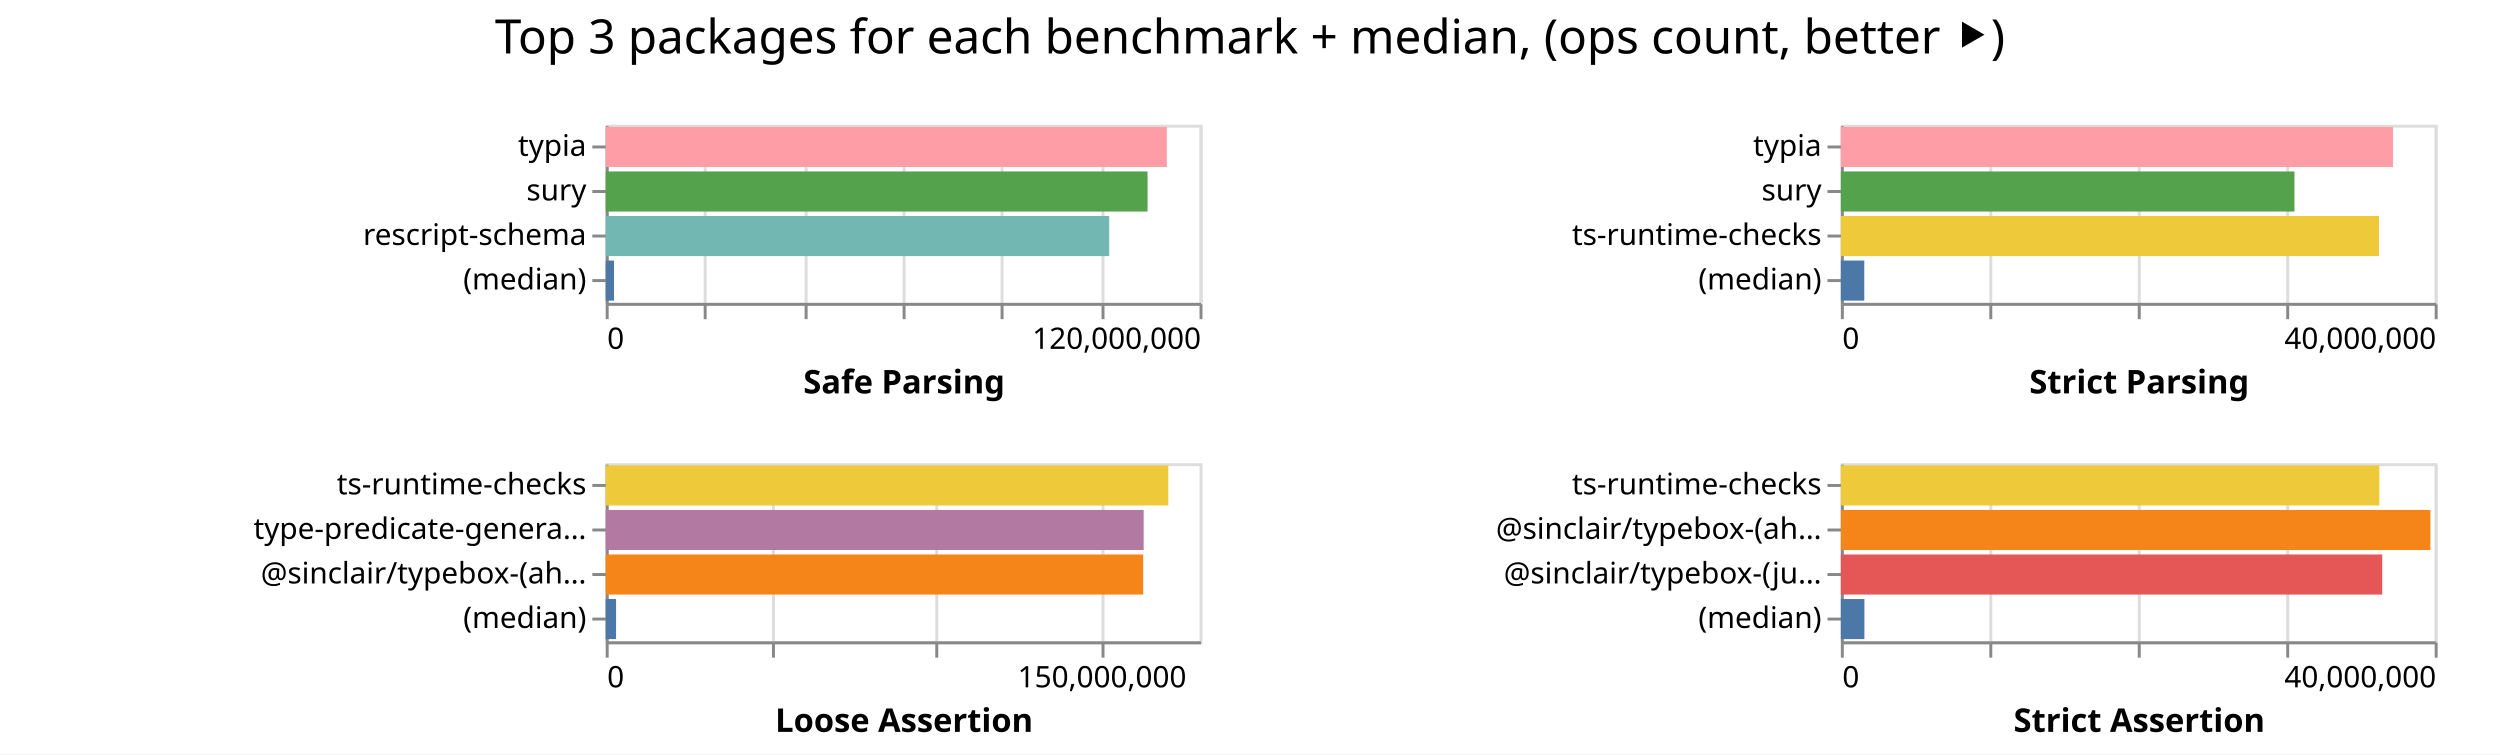
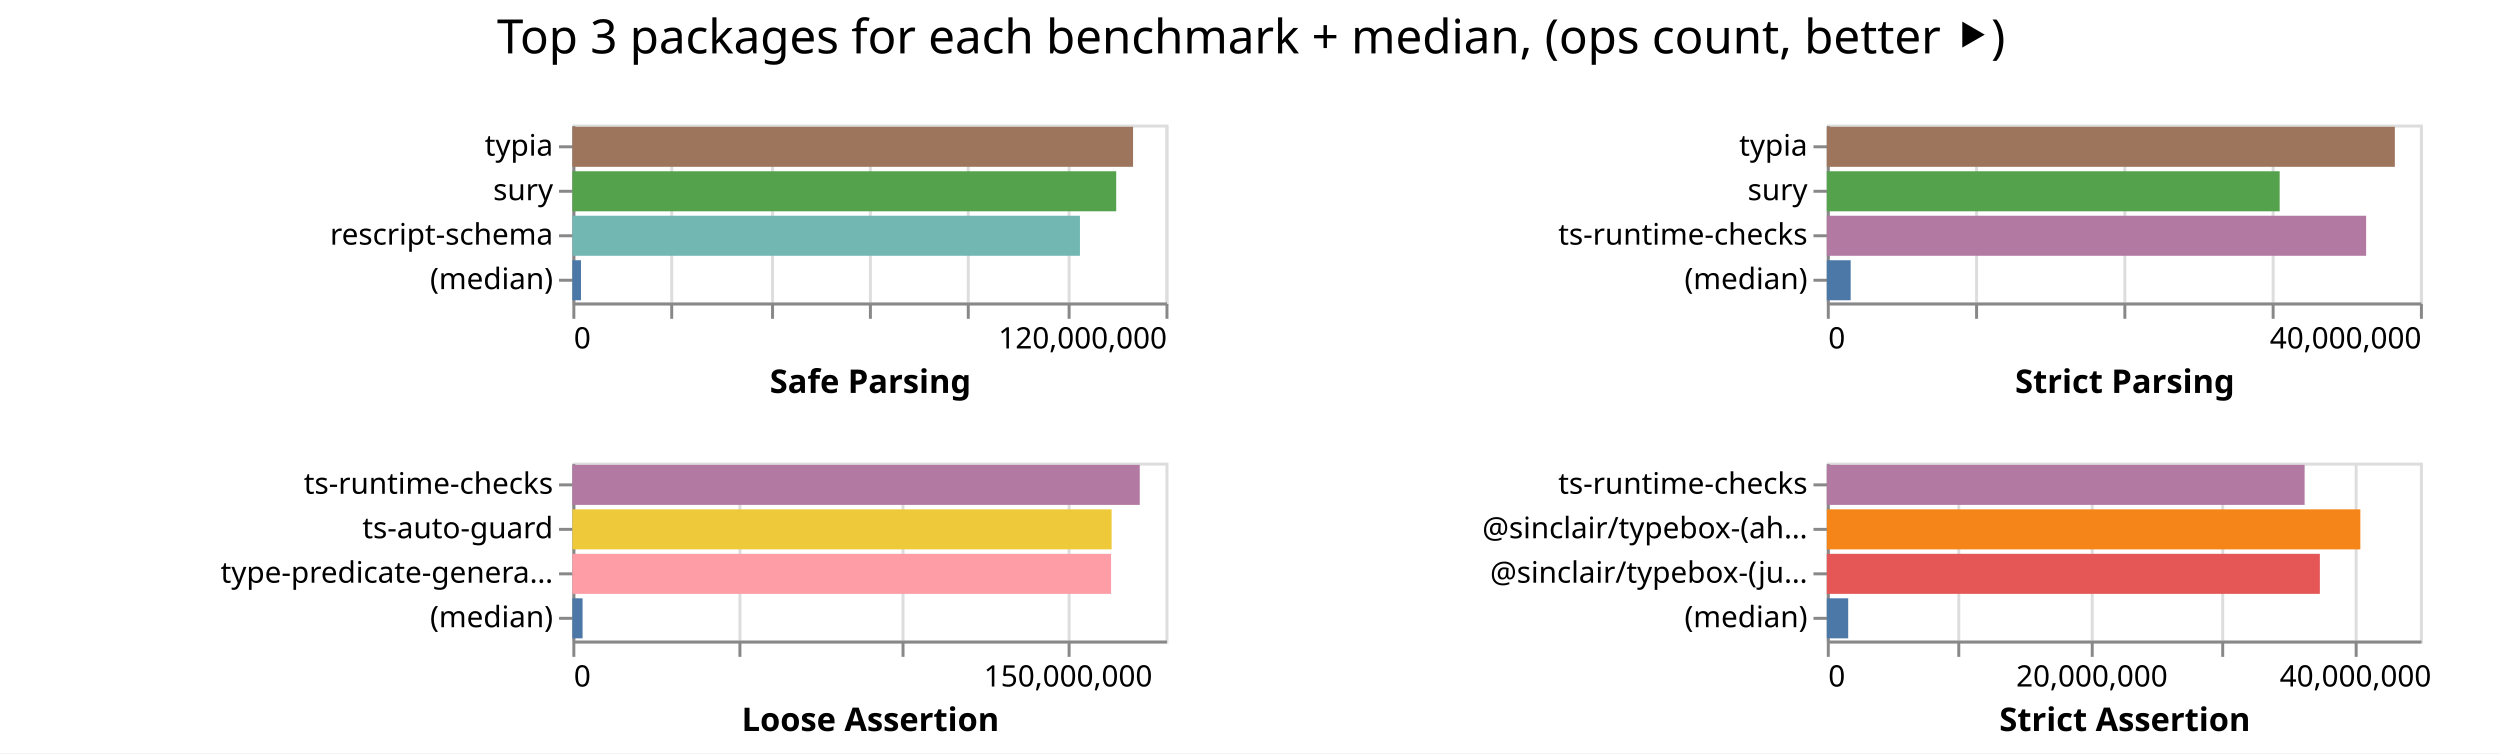
- <svg xmlns="http://www.w3.org/2000/svg" width="842" height="254" class="marks">
-   <path fill="#fff" d="M0 0h842v254H0z" />
+ <svg xmlns="http://www.w3.org/2000/svg" width="843" height="254" class="marks">
+   <path fill="#fff" d="M0 0h843v254H0z" />
  <g fill="none" stroke-miterlimit="10" aria-roledescription="group mark container" class="mark-group role-frame root">
-     <path d="M204 42" aria-hidden="true" class="background" />
+     <path d="M193 42" aria-hidden="true" class="background" />
    <g aria-roledescription="group mark container" class="mark-group role-scope child__Safe_Parsing_group">
-       <path stroke="#ddd" d="M204.5 42.5h200v60h-200Z" aria-hidden="true" class="background" />
+       <path stroke="#ddd" d="M193.5 42.5h200v60h-200Z" aria-hidden="true" class="background" />
      <g aria-hidden="true" class="mark-group role-axis">
-         <path d="M204.5 102.5" aria-hidden="true" class="background" pointer-events="none" />
+         <path d="M193.5 102.5" aria-hidden="true" class="background" pointer-events="none" />
        <g stroke="#ddd" class="mark-rule role-axis-grid" pointer-events="none">
-           <path d="M204.5 102.5v-60M237.5 102.5v-60M271.5 102.5v-60M304.5 102.5v-60M337.5 102.5v-60M371.5 102.5v-60M404.5 102.5v-60" />
+           <path d="M193.5 102.5v-60M226.5 102.5v-60M260.5 102.5v-60M293.5 102.5v-60M326.5 102.5v-60M360.5 102.5v-60M393.5 102.5v-60" />
        </g>
      </g>
      <g aria-label="X-axis titled 'Safe Parsing' for a linear scale with values from 0 to 120,000,000" aria-roledescription="axis" class="mark-group role-axis" pointer-events="none">
-         <path d="M204.5 102.5" aria-hidden="true" class="background" />
+         <path d="M193.5 102.5" aria-hidden="true" class="background" />
        <g stroke="#888" class="mark-rule role-axis-tick">
-           <path d="M204.5 102.5v5M237.5 102.5v5M271.5 102.5v5M304.5 102.5v5M337.5 102.5v5M371.5 102.5v5M404.5 102.5v5" />
+           <path d="M193.5 102.5v5M226.5 102.5v5M260.5 102.5v5M293.5 102.5v5M326.5 102.5v5M360.5 102.5v5M393.5 102.5v5" />
        </g>
        <g fill="#000" class="mark-text role-axis-label" font-family="sans-serif" font-size="10">
-           <text transform="translate(204.5 117.5)">0</text>
-           <text text-anchor="end" transform="translate(404.5 117.5)">120,000,000</text>
+           <text transform="translate(193.5 117.5)">0</text>
+           <text text-anchor="end" transform="translate(393.5 117.5)">120,000,000</text>
        </g>
-         <path stroke="#888" d="M204.5 102.5h200" class="mark-rule role-axis-domain" />
-         <text fill="#000" class="mark-text role-axis-title" font-family="sans-serif" font-size="11" font-weight="bold" text-anchor="middle" transform="translate(304.5 132.5)">Safe Parsing</text>
+         <path stroke="#888" d="M193.5 102.5h200" class="mark-rule role-axis-domain" />
+         <text fill="#000" class="mark-text role-axis-title" font-family="sans-serif" font-size="11" font-weight="bold" text-anchor="middle" transform="translate(293.5 132.5)">Safe Parsing</text>
      </g>
      <g aria-label="Y-axis for a discrete scale with 4 values: typia, sury, rescript-schema, (median)" aria-roledescription="axis" class="mark-group role-axis" pointer-events="none">
-         <path d="M204.5 42.5" aria-hidden="true" class="background" />
+         <path d="M193.5 42.5" aria-hidden="true" class="background" />
        <g stroke="#888" class="mark-rule role-axis-tick">
-           <path d="M204.5 49.5h-5M204.5 64.5h-5M204.5 79.5h-5M204.5 94.5h-5" />
+           <path d="M193.5 49.5h-5M193.5 64.5h-5M193.5 79.5h-5M193.5 94.5h-5" />
        </g>
        <g fill="#000" class="mark-text role-axis-label" font-family="sans-serif" font-size="10" text-anchor="end">
-           <text transform="translate(197.5 52.5)">typia</text>
-           <text transform="translate(197.5 67.5)">sury</text>
-           <text transform="translate(197.5 82.5)">rescript-schema</text>
-           <text transform="translate(197.5 97.5)">(median)</text>
+           <text transform="translate(186.5 52.5)">typia</text>
+           <text transform="translate(186.5 67.5)">sury</text>
+           <text transform="translate(186.5 82.5)">rescript-schema</text>
+           <text transform="translate(186.5 97.5)">(median)</text>
        </g>
-         <path stroke="#888" d="M204.5 42.5v60" class="mark-rule role-axis-domain" />
+         <path stroke="#888" d="M193.5 42.5v60" class="mark-rule role-axis-domain" />
      </g>
      <g aria-roledescription="rect mark container" class="mark-rect role-mark child__Safe_Parsing_marks">
-         <path fill="#ff9da6" d="M204 42.75h188.995v13.5H204Z" aria-label="Safe Parsing: 113396929; name: typia" aria-roledescription="bar" />
-         <path fill="#54a24b" d="M204 57.75h182.498v13.5H204Z" aria-label="Safe Parsing: 109499002; name: sury" aria-roledescription="bar" />
-         <path fill="#72b7b2" d="M204 72.75h169.583v13.5H204Z" aria-label="Safe Parsing: 101749644; name: rescript-schema" aria-roledescription="bar" />
-         <path fill="#4c78a8" d="M204 87.75h2.8v13.5H204Z" aria-label="Safe Parsing: 1679971; name: (median)" aria-roledescription="bar" />
+         <path fill="#9d755d" d="M193 42.75h189.068v13.5H193Z" aria-label="Safe Parsing: 113440929; name: typia" aria-roledescription="bar" />
+         <path fill="#54a24b" d="M193 57.75h183.387v13.5H193Z" aria-label="Safe Parsing: 110032478; name: sury" aria-roledescription="bar" />
+         <path fill="#72b7b2" d="M193 72.75h171.156v13.5H193Z" aria-label="Safe Parsing: 102693602; name: rescript-schema" aria-roledescription="bar" />
+         <path fill="#4c78a8" d="M193 87.75h2.908v13.5H193Z" aria-label="Safe Parsing: 1744962; name: (median)" aria-roledescription="bar" />
      </g>
    </g>
    <g aria-roledescription="group mark container" class="mark-group role-scope child__Strict_Parsing_group">
-       <path stroke="#ddd" d="M620.5 42.5h200v60h-200Z" aria-hidden="true" class="background" />
+       <path stroke="#ddd" d="M616.5 42.5h200v60h-200Z" aria-hidden="true" class="background" />
      <g aria-hidden="true" class="mark-group role-axis">
-         <path d="M620.5 102.5" aria-hidden="true" class="background" pointer-events="none" />
+         <path d="M616.5 102.5" aria-hidden="true" class="background" pointer-events="none" />
        <g stroke="#ddd" class="mark-rule role-axis-grid" pointer-events="none">
-           <path d="M620.5 102.5v-60M670.5 102.5v-60M720.5 102.5v-60M770.5 102.5v-60M820.5 102.5v-60" />
+           <path d="M616.5 102.5v-60M666.5 102.5v-60M716.5 102.5v-60M766.5 102.5v-60M816.5 102.5v-60" />
        </g>
      </g>
      <g aria-label="X-axis titled 'Strict Parsing' for a linear scale with values from 0 to 40,000,000" aria-roledescription="axis" class="mark-group role-axis" pointer-events="none">
-         <path d="M620.5 102.5" aria-hidden="true" class="background" />
+         <path d="M616.5 102.5" aria-hidden="true" class="background" />
        <g stroke="#888" class="mark-rule role-axis-tick">
-           <path d="M620.5 102.5v5M670.5 102.5v5M720.5 102.5v5M770.5 102.5v5M820.5 102.5v5" />
+           <path d="M616.5 102.5v5M666.5 102.5v5M716.5 102.5v5M766.5 102.5v5M816.5 102.5v5" />
        </g>
        <g fill="#000" class="mark-text role-axis-label" font-family="sans-serif" font-size="10">
-           <text transform="translate(620.5 117.5)">0</text>
-           <text text-anchor="end" transform="translate(820.5 117.5)">40,000,000</text>
+           <text transform="translate(616.5 117.5)">0</text>
+           <text text-anchor="end" transform="translate(816.5 117.5)">40,000,000</text>
        </g>
-         <path stroke="#888" d="M620.5 102.5h200" class="mark-rule role-axis-domain" />
-         <text fill="#000" class="mark-text role-axis-title" font-family="sans-serif" font-size="11" font-weight="bold" text-anchor="middle" transform="translate(720.5 132.5)">Strict Parsing</text>
+         <path stroke="#888" d="M616.5 102.5h200" class="mark-rule role-axis-domain" />
+         <text fill="#000" class="mark-text role-axis-title" font-family="sans-serif" font-size="11" font-weight="bold" text-anchor="middle" transform="translate(716.5 132.5)">Strict Parsing</text>
      </g>
      <g aria-label="Y-axis for a discrete scale with 4 values: typia, sury, ts-runtime-checks, (median)" aria-roledescription="axis" class="mark-group role-axis" pointer-events="none">
-         <path d="M620.5 42.5" aria-hidden="true" class="background" />
+         <path d="M616.5 42.5" aria-hidden="true" class="background" />
        <g stroke="#888" class="mark-rule role-axis-tick">
-           <path d="M620.5 49.5h-5M620.5 64.5h-5M620.5 79.5h-5M620.5 94.5h-5" />
+           <path d="M616.5 49.5h-5M616.5 64.5h-5M616.5 79.5h-5M616.5 94.5h-5" />
        </g>
        <g fill="#000" class="mark-text role-axis-label" font-family="sans-serif" font-size="10" text-anchor="end">
-           <text transform="translate(613.5 52.5)">typia</text>
-           <text transform="translate(613.5 67.5)">sury</text>
-           <text transform="translate(613.5 82.5)">ts-runtime-checks</text>
-           <text transform="translate(613.5 97.5)">(median)</text>
+           <text transform="translate(609.5 52.5)">typia</text>
+           <text transform="translate(609.5 67.5)">sury</text>
+           <text transform="translate(609.5 82.5)">ts-runtime-checks</text>
+           <text transform="translate(609.5 97.5)">(median)</text>
        </g>
-         <path stroke="#888" d="M620.5 42.5v60" class="mark-rule role-axis-domain" />
+         <path stroke="#888" d="M616.5 42.5v60" class="mark-rule role-axis-domain" />
      </g>
      <g aria-roledescription="rect mark container" class="mark-rect role-mark child__Strict_Parsing_marks">
-         <path fill="#ff9da6" d="M620 42.75h185.955v13.5H620Z" aria-label="Strict Parsing: 37190975; name: typia" aria-roledescription="bar" />
-         <path fill="#54a24b" d="M620 57.75h152.78v13.5H620Z" aria-label="Strict Parsing: 30556004; name: sury" aria-roledescription="bar" />
-         <path fill="#eeca3b" d="M620 72.75h181.251v13.5H620Z" aria-label="Strict Parsing: 36250208; name: ts-runtime-checks" aria-roledescription="bar" />
-         <path fill="#4c78a8" d="M620 87.75h7.892v13.5H620Z" aria-label="Strict Parsing: 1578432; name: (median)" aria-roledescription="bar" />
+         <path fill="#9d755d" d="M616 42.75h191.542v13.5H616Z" aria-label="Strict Parsing: 38308311; name: typia" aria-roledescription="bar" />
+         <path fill="#54a24b" d="M616 57.75h152.702v13.5H616Z" aria-label="Strict Parsing: 30540497; name: sury" aria-roledescription="bar" />
+         <path fill="#b279a2" d="M616 72.75h181.853v13.5H616Z" aria-label="Strict Parsing: 36370553; name: ts-runtime-checks" aria-roledescription="bar" />
+         <path fill="#4c78a8" d="M616 87.75h8.046v13.5H616Z" aria-label="Strict Parsing: 1609125; name: (median)" aria-roledescription="bar" />
      </g>
    </g>
    <g aria-roledescription="group mark container" class="mark-group role-scope child__Loose_Assertion_group">
-       <path stroke="#ddd" d="M204.5 156.5h200v60h-200Z" aria-hidden="true" class="background" />
+       <path stroke="#ddd" d="M193.5 156.5h200v60h-200Z" aria-hidden="true" class="background" />
      <g aria-hidden="true" class="mark-group role-axis">
-         <path d="M204.5 216.5" aria-hidden="true" class="background" pointer-events="none" />
+         <path d="M193.5 216.5" aria-hidden="true" class="background" pointer-events="none" />
        <g stroke="#ddd" class="mark-rule role-axis-grid" pointer-events="none">
-           <path d="M204.5 216.5v-60M260.5 216.5v-60M315.5 216.5v-60M371.5 216.5v-60" />
+           <path d="M193.5 216.5v-60M249.5 216.5v-60M304.5 216.5v-60M360.5 216.5v-60" />
        </g>
      </g>
      <g aria-label="X-axis titled 'Loose Assertion' for a linear scale with values from 0 to 180,000,000" aria-roledescription="axis" class="mark-group role-axis" pointer-events="none">
-         <path d="M204.5 216.5" aria-hidden="true" class="background" />
+         <path d="M193.5 216.5" aria-hidden="true" class="background" />
        <g stroke="#888" class="mark-rule role-axis-tick">
-           <path d="M204.5 216.5v5M260.5 216.5v5M315.5 216.5v5M371.5 216.5v5" />
+           <path d="M193.5 216.5v5M249.5 216.5v5M304.5 216.5v5M360.5 216.5v5" />
        </g>
        <g fill="#000" class="mark-text role-axis-label" font-family="sans-serif" font-size="10">
-           <text transform="translate(204.5 231.5)">0</text>
-           <text text-anchor="middle" transform="translate(371.167 231.5)">150,000,000</text>
+           <text transform="translate(193.5 231.5)">0</text>
+           <text text-anchor="middle" transform="translate(360.167 231.5)">150,000,000</text>
        </g>
-         <path stroke="#888" d="M204.5 216.5h200" class="mark-rule role-axis-domain" />
-         <text fill="#000" class="mark-text role-axis-title" font-family="sans-serif" font-size="11" font-weight="bold" text-anchor="middle" transform="translate(304.5 246.5)">Loose Assertion</text>
+         <path stroke="#888" d="M193.5 216.5h200" class="mark-rule role-axis-domain" />
+         <text fill="#000" class="mark-text role-axis-title" font-family="sans-serif" font-size="11" font-weight="bold" text-anchor="middle" transform="translate(293.5 246.5)">Loose Assertion</text>
      </g>
-       <g aria-label="Y-axis for a discrete scale with 4 values: ts-runtime-checks, type-predicate-generator, @sinclair/typebox-(ahead-of-time), (median)" aria-roledescription="axis" class="mark-group role-axis" pointer-events="none">
-         <path d="M204.5 156.5" aria-hidden="true" class="background" />
+       <g aria-label="Y-axis for a discrete scale with 4 values: ts-runtime-checks, ts-auto-guard, type-predicate-generator, (median)" aria-roledescription="axis" class="mark-group role-axis" pointer-events="none">
+         <path d="M193.5 156.5" aria-hidden="true" class="background" />
        <g stroke="#888" class="mark-rule role-axis-tick">
-           <path d="M204.5 163.5h-5M204.5 178.5h-5M204.5 193.5h-5M204.5 208.5h-5" />
+           <path d="M193.5 163.5h-5M193.5 178.5h-5M193.5 193.5h-5M193.5 208.5h-5" />
        </g>
        <g fill="#000" class="mark-text role-axis-label" font-family="sans-serif" font-size="10" text-anchor="end">
-           <text transform="translate(197.5 166.5)">ts-runtime-checks</text>
-           <text transform="translate(197.5 181.5)">type-predicate-genera…</text>
-           <text transform="translate(197.5 196.5)">@sinclair/typebox-(ah…</text>
-           <text transform="translate(197.5 211.5)">(median)</text>
+           <text transform="translate(186.5 166.5)">ts-runtime-checks</text>
+           <text transform="translate(186.5 181.5)">ts-auto-guard</text>
+           <text transform="translate(186.5 196.5)">type-predicate-genera…</text>
+           <text transform="translate(186.5 211.5)">(median)</text>
        </g>
-         <path stroke="#888" d="M204.5 156.5v60" class="mark-rule role-axis-domain" />
+         <path stroke="#888" d="M193.5 156.5v60" class="mark-rule role-axis-domain" />
      </g>
      <g aria-roledescription="rect mark container" class="mark-rect role-mark child__Loose_Assertion_marks">
-         <path fill="#eeca3b" d="M204 156.75h189.477v13.5H204Z" aria-label="Loose Assertion: 170528866; name: ts-runtime-checks" aria-roledescription="bar" />
-         <path fill="#b279a2" d="M204 171.75h181.19v13.5H204Z" aria-label="Loose Assertion: 163071664; name: type-predicate-generator" aria-roledescription="bar" />
-         <path fill="#f58518" d="M204 186.75h181.017v13.5H204Z" aria-label="Loose Assertion: 162915715; name: @sinclair/typebox-(ahead-of-time)" aria-roledescription="bar" />
-         <path fill="#4c78a8" d="M204 201.75h3.488v13.5H204Z" aria-label="Loose Assertion: 3139355; name: (median)" aria-roledescription="bar" />
+         <path fill="#b279a2" d="M193 156.75h191.322v13.5H193Z" aria-label="Loose Assertion: 172190207; name: ts-runtime-checks" aria-roledescription="bar" />
+         <path fill="#eeca3b" d="M193 171.75h181.844v13.5H193Z" aria-label="Loose Assertion: 163659655; name: ts-auto-guard" aria-roledescription="bar" />
+         <path fill="#ff9da6" d="M193 186.75h181.65v13.5H193Z" aria-label="Loose Assertion: 163484339; name: type-predicate-generator" aria-roledescription="bar" />
+         <path fill="#4c78a8" d="M193 201.75h3.445v13.5H193Z" aria-label="Loose Assertion: 3100109; name: (median)" aria-roledescription="bar" />
      </g>
    </g>
    <g aria-roledescription="group mark container" class="mark-group role-scope child__Strict_Assertion_group">
-       <path stroke="#ddd" d="M620.5 156.5h200v60h-200Z" aria-hidden="true" class="background" />
+       <path stroke="#ddd" d="M616.5 156.5h200v60h-200Z" aria-hidden="true" class="background" />
      <g aria-hidden="true" class="mark-group role-axis">
-         <path d="M620.5 216.5" aria-hidden="true" class="background" pointer-events="none" />
+         <path d="M616.5 216.5" aria-hidden="true" class="background" pointer-events="none" />
        <g stroke="#ddd" class="mark-rule role-axis-grid" pointer-events="none">
-           <path d="M620.5 216.5v-60M670.5 216.5v-60M720.5 216.5v-60M770.5 216.5v-60M820.5 216.5v-60" />
+           <path d="M616.5 216.5v-60M660.5 216.5v-60M705.5 216.5v-60M749.5 216.5v-60M794.5 216.5v-60" />
        </g>
      </g>
-       <g aria-label="X-axis titled 'Strict Assertion' for a linear scale with values from 0 to 40,000,000" aria-roledescription="axis" class="mark-group role-axis" pointer-events="none">
-         <path d="M620.5 216.5" aria-hidden="true" class="background" />
+       <g aria-label="X-axis titled 'Strict Assertion' for a linear scale with values from 0 to 45,000,000" aria-roledescription="axis" class="mark-group role-axis" pointer-events="none">
+         <path d="M616.5 216.5" aria-hidden="true" class="background" />
        <g stroke="#888" class="mark-rule role-axis-tick">
-           <path d="M620.5 216.5v5M670.5 216.5v5M720.5 216.5v5M770.5 216.5v5M820.5 216.5v5" />
+           <path d="M616.5 216.5v5M660.5 216.5v5M705.5 216.5v5M749.5 216.5v5M794.5 216.5v5" />
        </g>
        <g fill="#000" class="mark-text role-axis-label" font-family="sans-serif" font-size="10">
-           <text transform="translate(620.5 231.5)">0</text>
-           <text text-anchor="end" transform="translate(820.5 231.5)">40,000,000</text>
+           <text transform="translate(616.5 231.5)">0</text>
+           <text text-anchor="middle" transform="translate(705.389 231.5)">20,000,000</text>
+           <text text-anchor="middle" transform="translate(794.278 231.5)">40,000,000</text>
        </g>
-         <path stroke="#888" d="M620.5 216.5h200" class="mark-rule role-axis-domain" />
-         <text fill="#000" class="mark-text role-axis-title" font-family="sans-serif" font-size="11" font-weight="bold" text-anchor="middle" transform="translate(720.5 246.5)">Strict Assertion</text>
+         <path stroke="#888" d="M616.5 216.5h200" class="mark-rule role-axis-domain" />
+         <text fill="#000" class="mark-text role-axis-title" font-family="sans-serif" font-size="11" font-weight="bold" text-anchor="middle" transform="translate(716.5 246.5)">Strict Assertion</text>
      </g>
      <g aria-label="Y-axis for a discrete scale with 4 values: ts-runtime-checks, @sinclair/typebox-(ahead-of-time), @sinclair/typebox-(just-in-time), (median)" aria-roledescription="axis" class="mark-group role-axis" pointer-events="none">
-         <path d="M620.5 156.5" aria-hidden="true" class="background" />
+         <path d="M616.5 156.5" aria-hidden="true" class="background" />
        <g stroke="#888" class="mark-rule role-axis-tick">
-           <path d="M620.5 163.5h-5M620.5 178.5h-5M620.5 193.5h-5M620.5 208.5h-5" />
+           <path d="M616.5 163.5h-5M616.5 178.5h-5M616.5 193.5h-5M616.5 208.5h-5" />
        </g>
        <g fill="#000" class="mark-text role-axis-label" font-family="sans-serif" font-size="10" text-anchor="end">
-           <text transform="translate(613.5 166.5)">ts-runtime-checks</text>
-           <text transform="translate(613.5 181.5)">@sinclair/typebox-(ah…</text>
-           <text transform="translate(613.5 196.5)">@sinclair/typebox-(ju…</text>
-           <text transform="translate(613.5 211.5)">(median)</text>
+           <text transform="translate(609.5 166.5)">ts-runtime-checks</text>
+           <text transform="translate(609.5 181.5)">@sinclair/typebox-(ah…</text>
+           <text transform="translate(609.5 196.5)">@sinclair/typebox-(ju…</text>
+           <text transform="translate(609.5 211.5)">(median)</text>
        </g>
-         <path stroke="#888" d="M620.5 156.5v60" class="mark-rule role-axis-domain" />
+         <path stroke="#888" d="M616.5 156.5v60" class="mark-rule role-axis-domain" />
      </g>
      <g aria-roledescription="rect mark container" class="mark-rect role-mark child__Strict_Assertion_marks">
-         <path fill="#eeca3b" d="M620 156.75h181.359v13.5H620Z" aria-label="Strict Assertion: 36271700; name: ts-runtime-checks" aria-roledescription="bar" />
-         <path fill="#f58518" d="M620 171.75h198.557v13.5H620Z" aria-label="Strict Assertion: 39711419; name: @sinclair/typebox-(ahead-of-time)" aria-roledescription="bar" />
-         <path fill="#e45756" d="M620 186.75h182.34v13.5H620Z" aria-label="Strict Assertion: 36467893; name: @sinclair/typebox-(just-in-time)" aria-roledescription="bar" />
-         <path fill="#4c78a8" d="M620 201.75h7.934v13.5H620Z" aria-label="Strict Assertion: 1586811; name: (median)" aria-roledescription="bar" />
+         <path fill="#b279a2" d="M616 156.75h161.118v13.5H616Z" aria-label="Strict Assertion: 36251566; name: ts-runtime-checks" aria-roledescription="bar" />
+         <path fill="#f58518" d="M616 171.75h179.906v13.5H616Z" aria-label="Strict Assertion: 40478774; name: @sinclair/typebox-(ahead-of-time)" aria-roledescription="bar" />
+         <path fill="#e45756" d="M616 186.75h166.256v13.5H616Z" aria-label="Strict Assertion: 37407640; name: @sinclair/typebox-(just-in-time)" aria-roledescription="bar" />
+         <path fill="#4c78a8" d="M616 201.75h7.211v13.5H616Z" aria-label="Strict Assertion: 1622499; name: (median)" aria-roledescription="bar" />
      </g>
    </g>
    <g class="mark-group role-title">
-       <path d="M421 5" aria-hidden="true" class="background" pointer-events="none" />
-       <text fill="#000" aria-label="Title text 'Top 3 packages for each benchmark + median, (ops count, better ⯈)'" aria-roledescription="title" class="mark-text role-title-text" font-family="sans-serif" font-size="16" pointer-events="none" text-anchor="middle" transform="translate(421 18)">Top 3 packages for each benchmark + median, (ops count, better ⯈)</text>
+       <path d="M421.889 5" aria-hidden="true" class="background" pointer-events="none" />
+       <text fill="#000" aria-label="Title text 'Top 3 packages for each benchmark + median, (ops count, better ⯈)'" aria-roledescription="title" class="mark-text role-title-text" font-family="sans-serif" font-size="16" pointer-events="none" text-anchor="middle" transform="translate(421.889 18)">Top 3 packages for each benchmark + median, (ops count, better ⯈)</text>
    </g>
  </g>
</svg>
